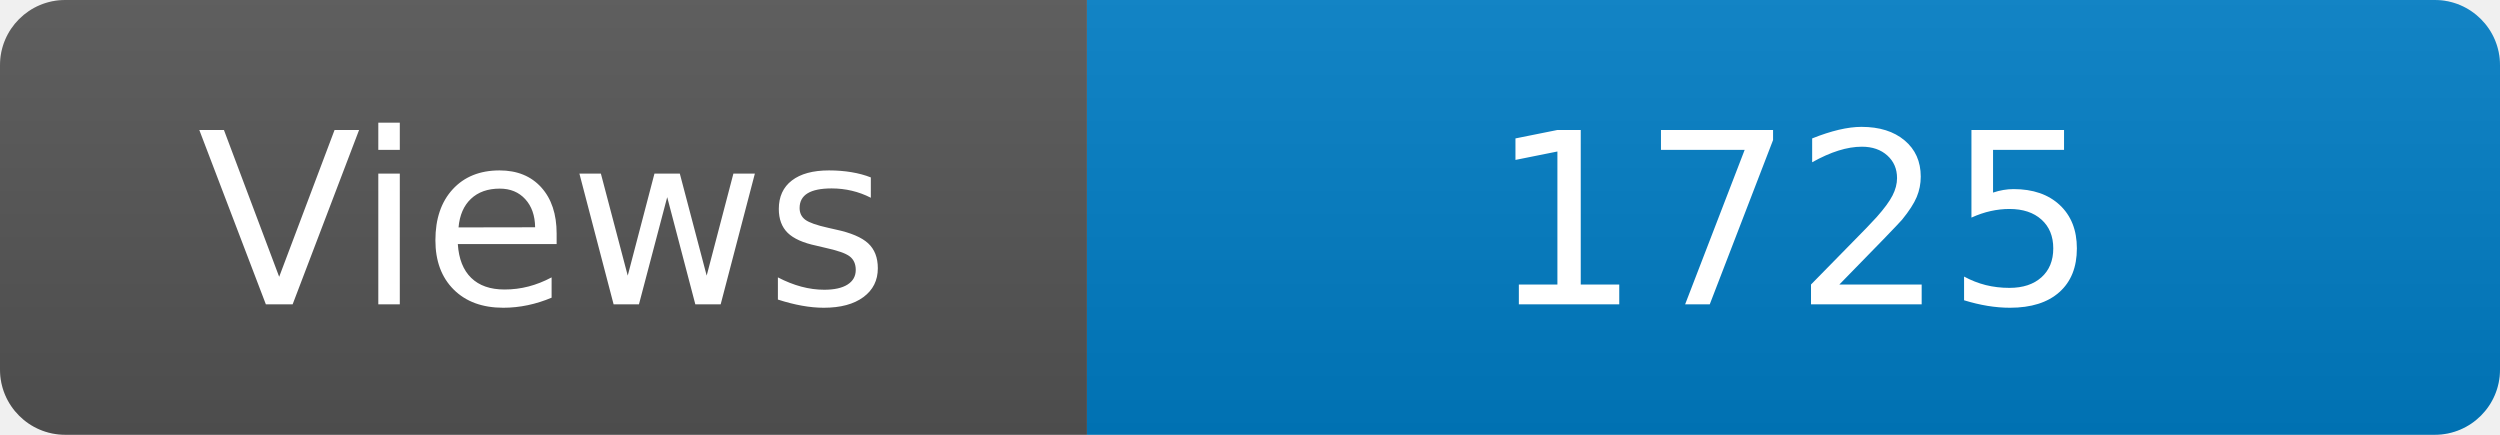
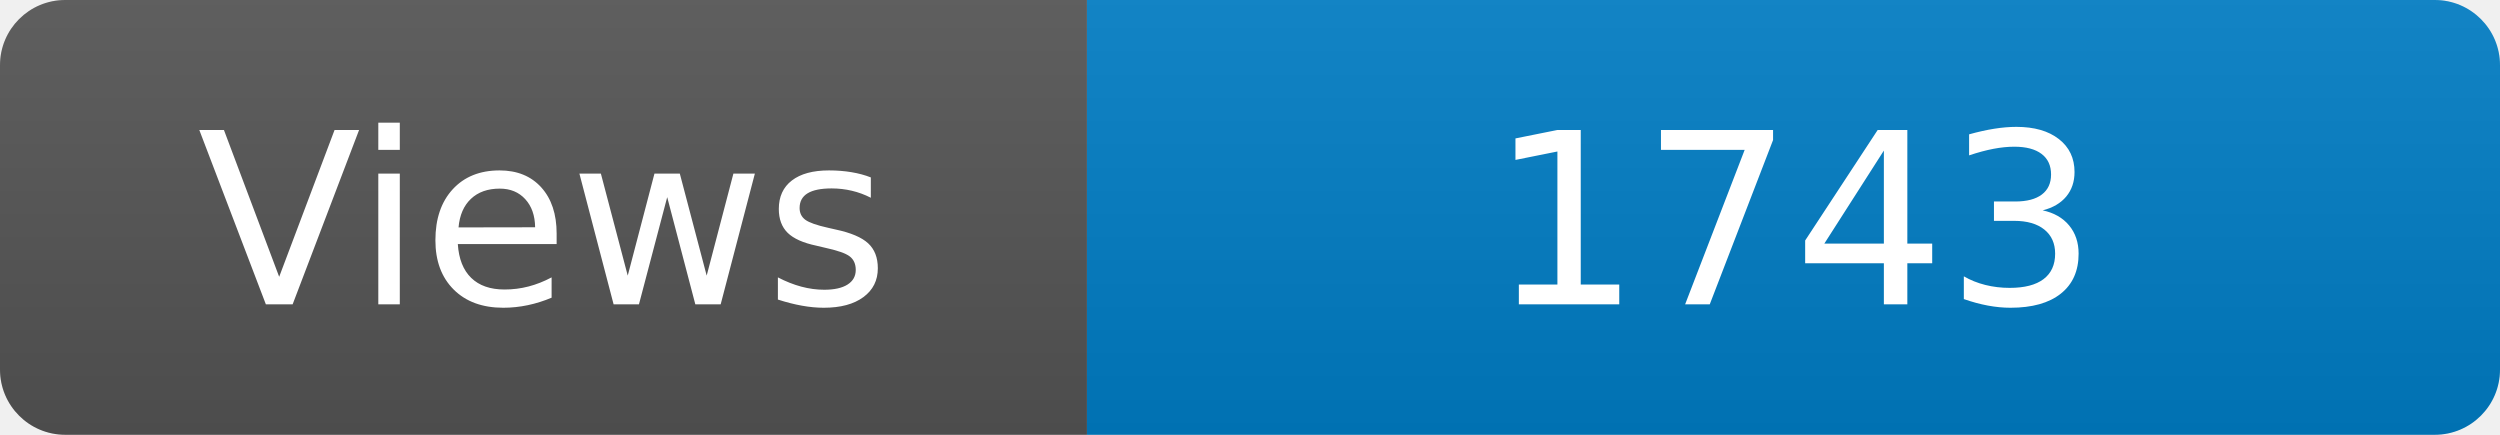
<svg xmlns="http://www.w3.org/2000/svg" width="115" height="20" role="img" aria-label="Maintained?: yes">
  <linearGradient id="s" x2="0" y2="100%">
    <stop offset="0" stop-color="#bbb" stop-opacity=".1" />
    <stop offset="1" stop-opacity=".1" />
  </linearGradient>
  <clipPath id="r">
    <rect width="115" height="20" rx="3" fill="#fff" />
  </clipPath>
  <g clip-path="url(#r)">
    <rect width="50" height="20" fill="#555" />
    <rect x="50" width="160" height="20" fill="#007ec6" />
    <rect width="115" height="20" fill="url(#s)" />
  </g>
  <g fill="#fff" text-anchor="middle" font-family="Verdana,Geneva,DejaVu Sans,sans-serif" font-size="110">
    <text x="250" y="140" transform="scale(.1)" fill="#fff">Views</text>
-     <text x="825" y="140" transform="scale(.1)" fill="#fff">1725</text>
+     <text x="825" y="140" transform="scale(.1)" fill="#fff">1743</text>
  </g>
</svg>
